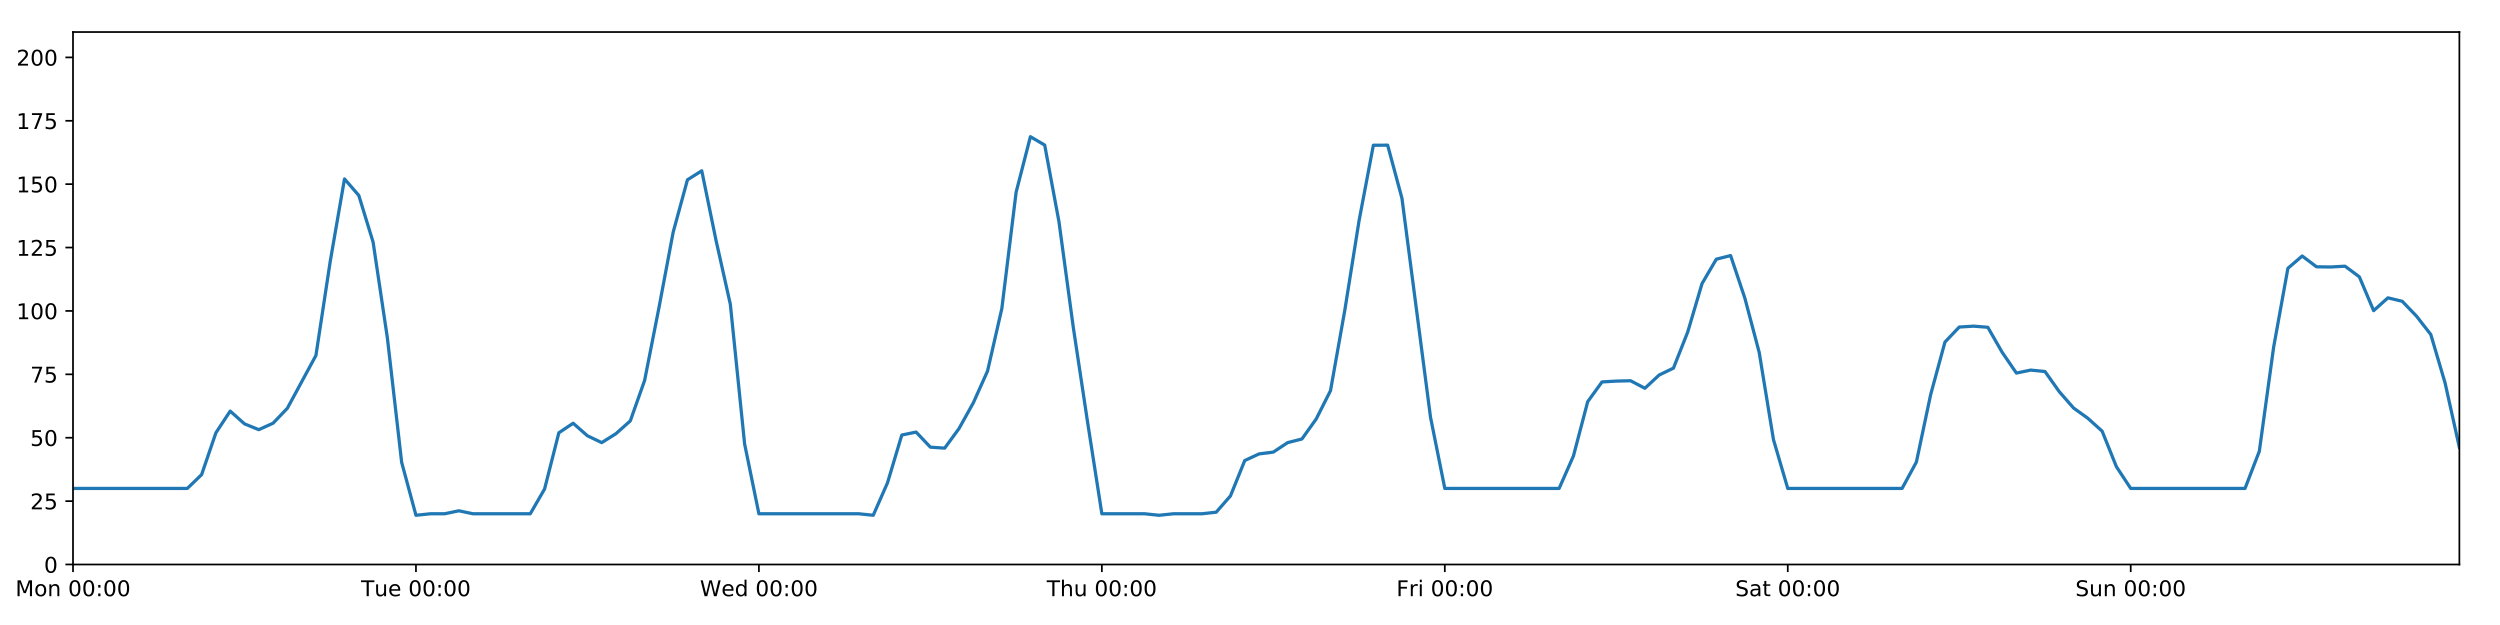
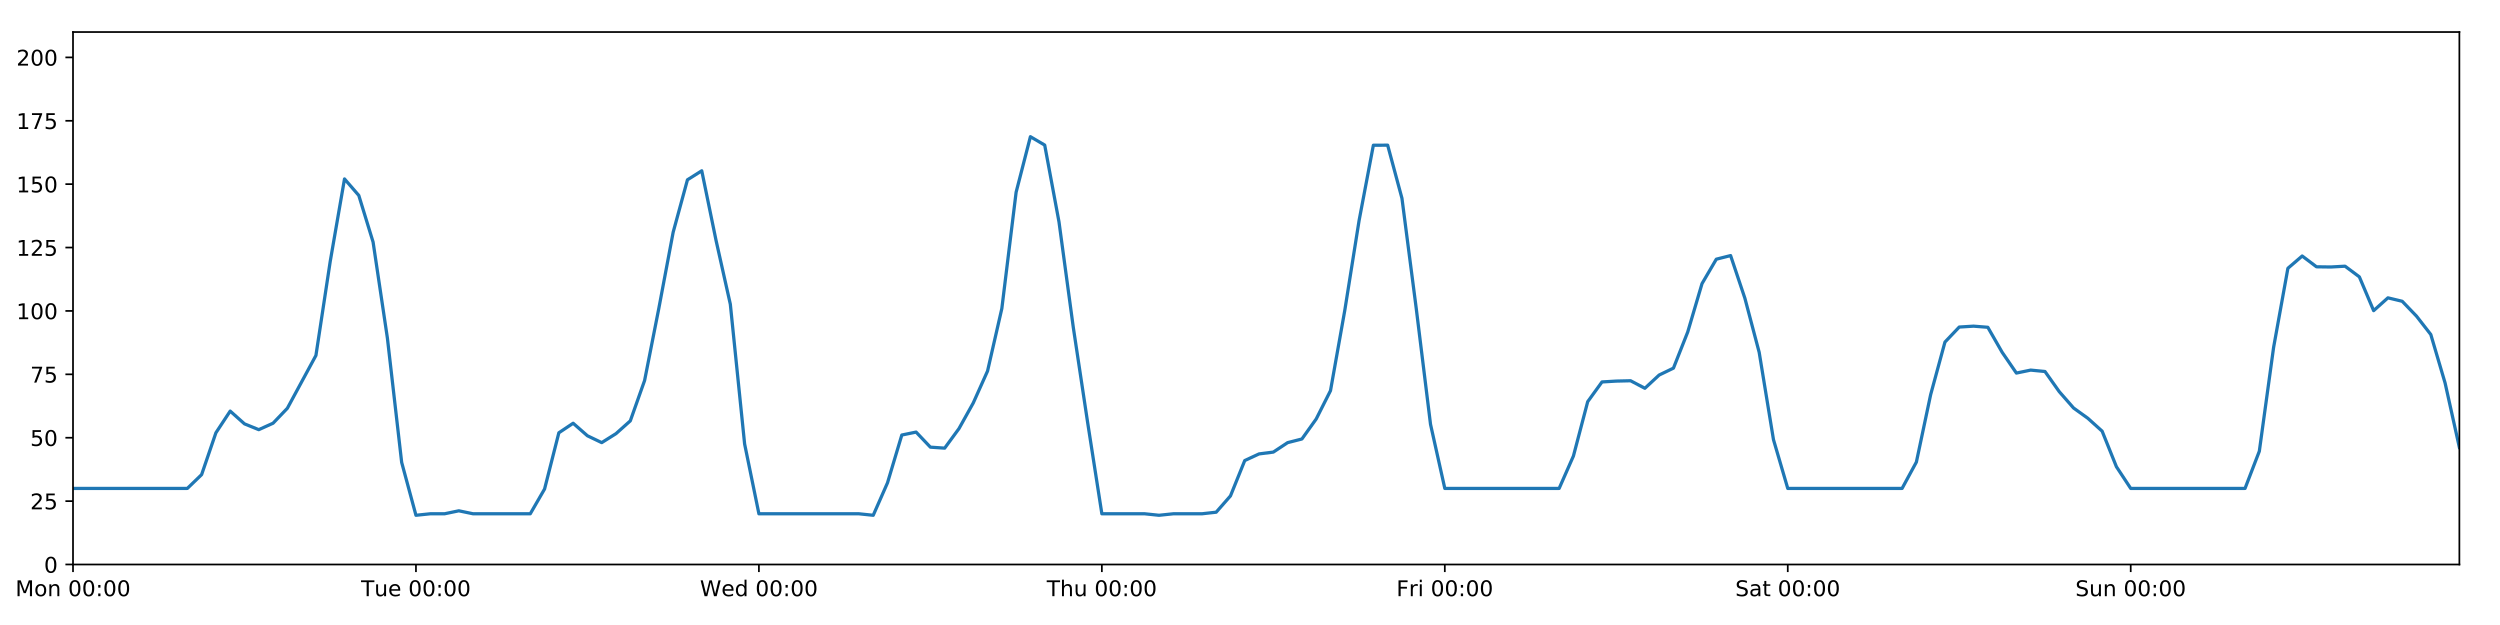
<svg xmlns="http://www.w3.org/2000/svg" xmlns:xlink="http://www.w3.org/1999/xlink" height="288pt" version="1.1" viewBox="0 0 1152 288" width="1152pt">
  <defs>
    <style type="text/css">
*{stroke-linecap:butt;stroke-linejoin:round;}
  </style>
  </defs>
  <g id="figure_1">
    <g id="patch_1">
      <path d="M 0 288  L 1152 288  L 1152 0  L 0 0  z " style="fill:#ffffff;" />
    </g>
    <g id="axes_1">
      <g id="patch_2">
        <path d="M 33.64 260.12  L 1133.28 260.12  L 1133.28 14.76  L 33.64 14.76  z " style="fill:#ffffff;" />
      </g>
      <g id="matplotlib.axis_1">
        <g id="xtick_1">
          <g id="line2d_1">
            <defs>
-               <path d="M 0 0  L 0 3.5  " id="m1bc56f0144" style="stroke:#000000;stroke-width:0.8;" />
-             </defs>
-             <g>
-               <use style="stroke:#000000;stroke-width:0.8;" x="33.64" xlink:href="#m1bc56f0144" y="260.12" />
+               <path d="M 0 0  L 0 3.5  " id="m3efb5c898a" style="stroke:#000000;stroke-width:0.8;" />
+             </defs>
+             <g>
+               <use style="stroke:#000000;stroke-width:0.8;" x="33.64" xlink:href="#m3efb5c898a" y="260.12" />
            </g>
          </g>
          <g id="text_1">
            <defs>
              <path d="M 9.812 72.906  L 24.516 72.906  L 43.109 23.297  L 61.812 72.906  L 76.516 72.906  L 76.516 0  L 66.891 0  L 66.891 64.016  L 48.094 14.016  L 38.188 14.016  L 19.391 64.016  L 19.391 0  L 9.812 0  z " id="DejaVuSans-77" />
              <path d="M 30.609 48.391  Q 23.391 48.391 19.188 42.75  Q 14.984 37.109 14.984 27.297  Q 14.984 17.484 19.156 11.844  Q 23.344 6.203 30.609 6.203  Q 37.797 6.203 41.984 11.859  Q 46.188 17.531 46.188 27.297  Q 46.188 37.016 41.984 42.703  Q 37.797 48.391 30.609 48.391  z M 30.609 56  Q 42.328 56 49.016 48.375  Q 55.719 40.766 55.719 27.297  Q 55.719 13.875 49.016 6.219  Q 42.328 -1.422 30.609 -1.422  Q 18.844 -1.422 12.172 6.219  Q 5.516 13.875 5.516 27.297  Q 5.516 40.766 12.172 48.375  Q 18.844 56 30.609 56  z " id="DejaVuSans-111" />
              <path d="M 54.891 33.016  L 54.891 0  L 45.906 0  L 45.906 32.719  Q 45.906 40.484 42.875 44.328  Q 39.844 48.188 33.797 48.188  Q 26.516 48.188 22.312 43.547  Q 18.109 38.922 18.109 30.906  L 18.109 0  L 9.078 0  L 9.078 54.688  L 18.109 54.688  L 18.109 46.188  Q 21.344 51.125 25.703 53.562  Q 30.078 56 35.797 56  Q 45.219 56 50.047 50.172  Q 54.891 44.344 54.891 33.016  z " id="DejaVuSans-110" />
              <path id="DejaVuSans-32" />
              <path d="M 31.781 66.406  Q 24.172 66.406 20.328 58.906  Q 16.5 51.422 16.5 36.375  Q 16.5 21.391 20.328 13.891  Q 24.172 6.391 31.781 6.391  Q 39.453 6.391 43.281 13.891  Q 47.125 21.391 47.125 36.375  Q 47.125 51.422 43.281 58.906  Q 39.453 66.406 31.781 66.406  z M 31.781 74.219  Q 44.047 74.219 50.516 64.516  Q 56.984 54.828 56.984 36.375  Q 56.984 17.969 50.516 8.266  Q 44.047 -1.422 31.781 -1.422  Q 19.531 -1.422 13.062 8.266  Q 6.594 17.969 6.594 36.375  Q 6.594 54.828 13.062 64.516  Q 19.531 74.219 31.781 74.219  z " id="DejaVuSans-48" />
              <path d="M 11.719 12.406  L 22.016 12.406  L 22.016 0  L 11.719 0  z M 11.719 51.703  L 22.016 51.703  L 22.016 39.312  L 11.719 39.312  z " id="DejaVuSans-58" />
            </defs>
            <g transform="translate(7.099375 274.7184)scale(0.1 -0.1)">
              <use xlink:href="#DejaVuSans-77" />
              <use x="86.279" xlink:href="#DejaVuSans-111" />
              <use x="147.461" xlink:href="#DejaVuSans-110" />
              <use x="210.84" xlink:href="#DejaVuSans-32" />
              <use x="242.627" xlink:href="#DejaVuSans-48" />
              <use x="306.25" xlink:href="#DejaVuSans-48" />
              <use x="369.873" xlink:href="#DejaVuSans-58" />
              <use x="403.564" xlink:href="#DejaVuSans-48" />
              <use x="467.188" xlink:href="#DejaVuSans-48" />
            </g>
          </g>
        </g>
        <g id="xtick_2">
          <g id="line2d_2">
            <g>
-               <use style="stroke:#000000;stroke-width:0.8;" x="191.672" xlink:href="#m1bc56f0144" y="260.12" />
+               <use style="stroke:#000000;stroke-width:0.8;" x="191.672" xlink:href="#m3efb5c898a" y="260.12" />
            </g>
          </g>
          <g id="text_2">
            <defs>
              <path d="M -0.297 72.906  L 61.375 72.906  L 61.375 64.594  L 35.5 64.594  L 35.5 0  L 25.594 0  L 25.594 64.594  L -0.297 64.594  z " id="DejaVuSans-84" />
              <path d="M 8.5 21.578  L 8.5 54.688  L 17.484 54.688  L 17.484 21.922  Q 17.484 14.156 20.5 10.266  Q 23.531 6.391 29.594 6.391  Q 36.859 6.391 41.078 11.031  Q 45.312 15.672 45.312 23.688  L 45.312 54.688  L 54.297 54.688  L 54.297 0  L 45.312 0  L 45.312 8.406  Q 42.047 3.422 37.719 1  Q 33.406 -1.422 27.688 -1.422  Q 18.266 -1.422 13.375 4.438  Q 8.5 10.297 8.5 21.578  z M 31.109 56  z " id="DejaVuSans-117" />
              <path d="M 56.203 29.594  L 56.203 25.203  L 14.891 25.203  Q 15.484 15.922 20.484 11.062  Q 25.484 6.203 34.422 6.203  Q 39.594 6.203 44.453 7.469  Q 49.312 8.734 54.109 11.281  L 54.109 2.781  Q 49.266 0.734 44.188 -0.344  Q 39.109 -1.422 33.891 -1.422  Q 20.797 -1.422 13.156 6.188  Q 5.516 13.812 5.516 26.812  Q 5.516 40.234 12.766 48.109  Q 20.016 56 32.328 56  Q 43.359 56 49.781 48.891  Q 56.203 41.797 56.203 29.594  z M 47.219 32.234  Q 47.125 39.594 43.094 43.984  Q 39.062 48.391 32.422 48.391  Q 24.906 48.391 20.391 44.141  Q 15.875 39.891 15.188 32.172  z " id="DejaVuSans-101" />
            </defs>
            <g transform="translate(166.3862 274.7184)scale(0.1 -0.1)">
              <use xlink:href="#DejaVuSans-84" />
              <use x="60.85" xlink:href="#DejaVuSans-117" />
              <use x="124.229" xlink:href="#DejaVuSans-101" />
              <use x="185.752" xlink:href="#DejaVuSans-32" />
              <use x="217.539" xlink:href="#DejaVuSans-48" />
              <use x="281.162" xlink:href="#DejaVuSans-48" />
              <use x="344.785" xlink:href="#DejaVuSans-58" />
              <use x="378.477" xlink:href="#DejaVuSans-48" />
              <use x="442.1" xlink:href="#DejaVuSans-48" />
            </g>
          </g>
        </g>
        <g id="xtick_3">
          <g id="line2d_3">
            <g>
-               <use style="stroke:#000000;stroke-width:0.8;" x="349.704" xlink:href="#m1bc56f0144" y="260.12" />
+               <use style="stroke:#000000;stroke-width:0.8;" x="349.704" xlink:href="#m3efb5c898a" y="260.12" />
            </g>
          </g>
          <g id="text_3">
            <defs>
              <path d="M 3.328 72.906  L 13.281 72.906  L 28.609 11.281  L 43.891 72.906  L 54.984 72.906  L 70.312 11.281  L 85.594 72.906  L 95.609 72.906  L 77.297 0  L 64.891 0  L 49.516 63.281  L 33.984 0  L 21.578 0  z " id="DejaVuSans-87" />
              <path d="M 45.406 46.391  L 45.406 75.984  L 54.391 75.984  L 54.391 0  L 45.406 0  L 45.406 8.203  Q 42.578 3.328 38.25 0.953  Q 33.938 -1.422 27.875 -1.422  Q 17.969 -1.422 11.734 6.484  Q 5.516 14.406 5.516 27.297  Q 5.516 40.188 11.734 48.094  Q 17.969 56 27.875 56  Q 33.938 56 38.25 53.625  Q 42.578 51.266 45.406 46.391  z M 14.797 27.297  Q 14.797 17.391 18.875 11.75  Q 22.953 6.109 30.078 6.109  Q 37.203 6.109 41.297 11.75  Q 45.406 17.391 45.406 27.297  Q 45.406 37.203 41.297 42.844  Q 37.203 48.484 30.078 48.484  Q 22.953 48.484 18.875 42.844  Q 14.797 37.203 14.797 27.297  z " id="DejaVuSans-100" />
            </defs>
            <g transform="translate(322.5151 274.7184)scale(0.1 -0.1)">
              <use xlink:href="#DejaVuSans-87" />
              <use x="98.799" xlink:href="#DejaVuSans-101" />
              <use x="160.322" xlink:href="#DejaVuSans-100" />
              <use x="223.799" xlink:href="#DejaVuSans-32" />
              <use x="255.586" xlink:href="#DejaVuSans-48" />
              <use x="319.209" xlink:href="#DejaVuSans-48" />
              <use x="382.832" xlink:href="#DejaVuSans-58" />
              <use x="416.523" xlink:href="#DejaVuSans-48" />
              <use x="480.146" xlink:href="#DejaVuSans-48" />
            </g>
          </g>
        </g>
        <g id="xtick_4">
          <g id="line2d_4">
            <g>
-               <use style="stroke:#000000;stroke-width:0.8;" x="507.736" xlink:href="#m1bc56f0144" y="260.12" />
+               <use style="stroke:#000000;stroke-width:0.8;" x="507.736" xlink:href="#m3efb5c898a" y="260.12" />
            </g>
          </g>
          <g id="text_4">
            <defs>
              <path d="M 54.891 33.016  L 54.891 0  L 45.906 0  L 45.906 32.719  Q 45.906 40.484 42.875 44.328  Q 39.844 48.188 33.797 48.188  Q 26.516 48.188 22.312 43.547  Q 18.109 38.922 18.109 30.906  L 18.109 0  L 9.078 0  L 9.078 75.984  L 18.109 75.984  L 18.109 46.188  Q 21.344 51.125 25.703 53.562  Q 30.078 56 35.797 56  Q 45.219 56 50.047 50.172  Q 54.891 44.344 54.891 33.016  z " id="DejaVuSans-104" />
            </defs>
            <g transform="translate(482.3464 274.7184)scale(0.1 -0.1)">
              <use xlink:href="#DejaVuSans-84" />
              <use x="61.084" xlink:href="#DejaVuSans-104" />
              <use x="124.463" xlink:href="#DejaVuSans-117" />
              <use x="187.842" xlink:href="#DejaVuSans-32" />
              <use x="219.629" xlink:href="#DejaVuSans-48" />
              <use x="283.252" xlink:href="#DejaVuSans-48" />
              <use x="346.875" xlink:href="#DejaVuSans-58" />
              <use x="380.566" xlink:href="#DejaVuSans-48" />
              <use x="444.189" xlink:href="#DejaVuSans-48" />
            </g>
          </g>
        </g>
        <g id="xtick_5">
          <g id="line2d_5">
            <g>
-               <use style="stroke:#000000;stroke-width:0.8;" x="665.768" xlink:href="#m1bc56f0144" y="260.12" />
+               <use style="stroke:#000000;stroke-width:0.8;" x="665.768" xlink:href="#m3efb5c898a" y="260.12" />
            </g>
          </g>
          <g id="text_5">
            <defs>
              <path d="M 9.812 72.906  L 51.703 72.906  L 51.703 64.594  L 19.672 64.594  L 19.672 43.109  L 48.578 43.109  L 48.578 34.812  L 19.672 34.812  L 19.672 0  L 9.812 0  z " id="DejaVuSans-70" />
              <path d="M 41.109 46.297  Q 39.594 47.172 37.812 47.578  Q 36.031 48 33.891 48  Q 26.266 48 22.188 43.047  Q 18.109 38.094 18.109 28.812  L 18.109 0  L 9.078 0  L 9.078 54.688  L 18.109 54.688  L 18.109 46.188  Q 20.953 51.172 25.484 53.578  Q 30.031 56 36.531 56  Q 37.453 56 38.578 55.875  Q 39.703 55.766 41.062 55.516  z " id="DejaVuSans-114" />
              <path d="M 9.422 54.688  L 18.406 54.688  L 18.406 0  L 9.422 0  z M 9.422 75.984  L 18.406 75.984  L 18.406 64.594  L 9.422 64.594  z " id="DejaVuSans-105" />
            </defs>
            <g transform="translate(643.4551 274.7184)scale(0.1 -0.1)">
              <use xlink:href="#DejaVuSans-70" />
              <use x="57.41" xlink:href="#DejaVuSans-114" />
              <use x="98.523" xlink:href="#DejaVuSans-105" />
              <use x="126.307" xlink:href="#DejaVuSans-32" />
              <use x="158.094" xlink:href="#DejaVuSans-48" />
              <use x="221.717" xlink:href="#DejaVuSans-48" />
              <use x="285.34" xlink:href="#DejaVuSans-58" />
              <use x="319.031" xlink:href="#DejaVuSans-48" />
              <use x="382.654" xlink:href="#DejaVuSans-48" />
            </g>
          </g>
        </g>
        <g id="xtick_6">
          <g id="line2d_6">
            <g>
-               <use style="stroke:#000000;stroke-width:0.8;" x="823.8" xlink:href="#m1bc56f0144" y="260.12" />
+               <use style="stroke:#000000;stroke-width:0.8;" x="823.8" xlink:href="#m3efb5c898a" y="260.12" />
            </g>
          </g>
          <g id="text_6">
            <defs>
              <path d="M 53.516 70.516  L 53.516 60.891  Q 47.906 63.578 42.922 64.891  Q 37.938 66.219 33.297 66.219  Q 25.25 66.219 20.875 63.094  Q 16.5 59.969 16.5 54.203  Q 16.5 49.359 19.406 46.891  Q 22.312 44.438 30.422 42.922  L 36.375 41.703  Q 47.406 39.594 52.656 34.297  Q 57.906 29 57.906 20.125  Q 57.906 9.516 50.797 4.047  Q 43.703 -1.422 29.984 -1.422  Q 24.812 -1.422 18.969 -0.25  Q 13.141 0.922 6.891 3.219  L 6.891 13.375  Q 12.891 10.016 18.656 8.297  Q 24.422 6.594 29.984 6.594  Q 38.422 6.594 43.016 9.906  Q 47.609 13.234 47.609 19.391  Q 47.609 24.75 44.312 27.781  Q 41.016 30.812 33.5 32.328  L 27.484 33.5  Q 16.453 35.688 11.516 40.375  Q 6.594 45.062 6.594 53.422  Q 6.594 63.094 13.406 68.656  Q 20.219 74.219 32.172 74.219  Q 37.312 74.219 42.625 73.281  Q 47.953 72.359 53.516 70.516  z " id="DejaVuSans-83" />
              <path d="M 34.281 27.484  Q 23.391 27.484 19.188 25  Q 14.984 22.516 14.984 16.5  Q 14.984 11.719 18.141 8.906  Q 21.297 6.109 26.703 6.109  Q 34.188 6.109 38.703 11.406  Q 43.219 16.703 43.219 25.484  L 43.219 27.484  z M 52.203 31.203  L 52.203 0  L 43.219 0  L 43.219 8.297  Q 40.141 3.328 35.547 0.953  Q 30.953 -1.422 24.312 -1.422  Q 15.922 -1.422 10.953 3.297  Q 6 8.016 6 15.922  Q 6 25.141 12.172 29.828  Q 18.359 34.516 30.609 34.516  L 43.219 34.516  L 43.219 35.406  Q 43.219 41.609 39.141 45  Q 35.062 48.391 27.688 48.391  Q 23 48.391 18.547 47.266  Q 14.109 46.141 10.016 43.891  L 10.016 52.203  Q 14.938 54.109 19.578 55.047  Q 24.219 56 28.609 56  Q 40.484 56 46.344 49.844  Q 52.203 43.703 52.203 31.203  z " id="DejaVuSans-97" />
              <path d="M 18.312 70.219  L 18.312 54.688  L 36.812 54.688  L 36.812 47.703  L 18.312 47.703  L 18.312 18.016  Q 18.312 11.328 20.141 9.422  Q 21.969 7.516 27.594 7.516  L 36.812 7.516  L 36.812 0  L 27.594 0  Q 17.188 0 13.234 3.875  Q 9.281 7.766 9.281 18.016  L 9.281 47.703  L 2.688 47.703  L 2.688 54.688  L 9.281 54.688  L 9.281 70.219  z " id="DejaVuSans-116" />
            </defs>
            <g transform="translate(799.6036 274.7184)scale(0.1 -0.1)">
              <use xlink:href="#DejaVuSans-83" />
              <use x="63.477" xlink:href="#DejaVuSans-97" />
              <use x="124.756" xlink:href="#DejaVuSans-116" />
              <use x="163.965" xlink:href="#DejaVuSans-32" />
              <use x="195.752" xlink:href="#DejaVuSans-48" />
              <use x="259.375" xlink:href="#DejaVuSans-48" />
              <use x="322.998" xlink:href="#DejaVuSans-58" />
              <use x="356.689" xlink:href="#DejaVuSans-48" />
              <use x="420.312" xlink:href="#DejaVuSans-48" />
            </g>
          </g>
        </g>
        <g id="xtick_7">
          <g id="line2d_7">
            <g>
-               <use style="stroke:#000000;stroke-width:0.8;" x="981.833" xlink:href="#m1bc56f0144" y="260.12" />
+               <use style="stroke:#000000;stroke-width:0.8;" x="981.833" xlink:href="#m3efb5c898a" y="260.12" />
            </g>
          </g>
          <g id="text_7">
            <g transform="translate(956.3224 274.7184)scale(0.1 -0.1)">
              <use xlink:href="#DejaVuSans-83" />
              <use x="63.477" xlink:href="#DejaVuSans-117" />
              <use x="126.855" xlink:href="#DejaVuSans-110" />
              <use x="190.234" xlink:href="#DejaVuSans-32" />
              <use x="222.021" xlink:href="#DejaVuSans-48" />
              <use x="285.645" xlink:href="#DejaVuSans-48" />
              <use x="349.268" xlink:href="#DejaVuSans-58" />
              <use x="382.959" xlink:href="#DejaVuSans-48" />
              <use x="446.582" xlink:href="#DejaVuSans-48" />
            </g>
          </g>
        </g>
      </g>
      <g id="matplotlib.axis_2">
        <g id="ytick_1">
          <g id="line2d_8">
            <defs>
-               <path d="M 0 0  L -3.5 0  " id="m4dd30888f5" style="stroke:#000000;stroke-width:0.8;" />
-             </defs>
-             <g>
-               <use style="stroke:#000000;stroke-width:0.8;" x="33.64" xlink:href="#m4dd30888f5" y="260.12" />
+               <path d="M 0 0  L -3.5 0  " id="m06d12d106d" style="stroke:#000000;stroke-width:0.8;" />
+             </defs>
+             <g>
+               <use style="stroke:#000000;stroke-width:0.8;" x="33.64" xlink:href="#m06d12d106d" y="260.12" />
            </g>
          </g>
          <g id="text_8">
            <g transform="translate(20.2775 263.9192)scale(0.1 -0.1)">
              <use xlink:href="#DejaVuSans-48" />
            </g>
          </g>
        </g>
        <g id="ytick_2">
          <g id="line2d_9">
            <g>
-               <use style="stroke:#000000;stroke-width:0.8;" x="33.64" xlink:href="#m4dd30888f5" y="230.91" />
+               <use style="stroke:#000000;stroke-width:0.8;" x="33.64" xlink:href="#m06d12d106d" y="230.91" />
            </g>
          </g>
          <g id="text_9">
            <defs>
              <path d="M 19.188 8.297  L 53.609 8.297  L 53.609 0  L 7.328 0  L 7.328 8.297  Q 12.938 14.109 22.625 23.891  Q 32.328 33.688 34.812 36.531  Q 39.547 41.844 41.422 45.531  Q 43.312 49.219 43.312 52.781  Q 43.312 58.594 39.234 62.25  Q 35.156 65.922 28.609 65.922  Q 23.969 65.922 18.812 64.312  Q 13.672 62.703 7.812 59.422  L 7.812 69.391  Q 13.766 71.781 18.938 73  Q 24.125 74.219 28.422 74.219  Q 39.75 74.219 46.484 68.547  Q 53.219 62.891 53.219 53.422  Q 53.219 48.922 51.531 44.891  Q 49.859 40.875 45.406 35.406  Q 44.188 33.984 37.641 27.219  Q 31.109 20.453 19.188 8.297  z " id="DejaVuSans-50" />
              <path d="M 10.797 72.906  L 49.516 72.906  L 49.516 64.594  L 19.828 64.594  L 19.828 46.734  Q 21.969 47.469 24.109 47.828  Q 26.266 48.188 28.422 48.188  Q 40.625 48.188 47.75 41.5  Q 54.891 34.812 54.891 23.391  Q 54.891 11.625 47.562 5.094  Q 40.234 -1.422 26.906 -1.422  Q 22.312 -1.422 17.547 -0.641  Q 12.797 0.141 7.719 1.703  L 7.719 11.625  Q 12.109 9.234 16.797 8.062  Q 21.484 6.891 26.703 6.891  Q 35.156 6.891 40.078 11.328  Q 45.016 15.766 45.016 23.391  Q 45.016 31 40.078 35.438  Q 35.156 39.891 26.703 39.891  Q 22.75 39.891 18.812 39.016  Q 14.891 38.141 10.797 36.281  z " id="DejaVuSans-53" />
            </defs>
            <g transform="translate(13.915 234.7097)scale(0.1 -0.1)">
              <use xlink:href="#DejaVuSans-50" />
              <use x="63.623" xlink:href="#DejaVuSans-53" />
            </g>
          </g>
        </g>
        <g id="ytick_3">
          <g id="line2d_10">
            <g>
-               <use style="stroke:#000000;stroke-width:0.8;" x="33.64" xlink:href="#m4dd30888f5" y="201.701" />
+               <use style="stroke:#000000;stroke-width:0.8;" x="33.64" xlink:href="#m06d12d106d" y="201.701" />
            </g>
          </g>
          <g id="text_10">
            <g transform="translate(13.915 205.5002)scale(0.1 -0.1)">
              <use xlink:href="#DejaVuSans-53" />
              <use x="63.623" xlink:href="#DejaVuSans-48" />
            </g>
          </g>
        </g>
        <g id="ytick_4">
          <g id="line2d_11">
            <g>
-               <use style="stroke:#000000;stroke-width:0.8;" x="33.64" xlink:href="#m4dd30888f5" y="172.491" />
+               <use style="stroke:#000000;stroke-width:0.8;" x="33.64" xlink:href="#m06d12d106d" y="172.491" />
            </g>
          </g>
          <g id="text_11">
            <defs>
              <path d="M 8.203 72.906  L 55.078 72.906  L 55.078 68.703  L 28.609 0  L 18.312 0  L 43.219 64.594  L 8.203 64.594  z " id="DejaVuSans-55" />
            </defs>
            <g transform="translate(13.915 176.2906)scale(0.1 -0.1)">
              <use xlink:href="#DejaVuSans-55" />
              <use x="63.623" xlink:href="#DejaVuSans-53" />
            </g>
          </g>
        </g>
        <g id="ytick_5">
          <g id="line2d_12">
            <g>
-               <use style="stroke:#000000;stroke-width:0.8;" x="33.64" xlink:href="#m4dd30888f5" y="143.282" />
+               <use style="stroke:#000000;stroke-width:0.8;" x="33.64" xlink:href="#m06d12d106d" y="143.282" />
            </g>
          </g>
          <g id="text_12">
            <defs>
              <path d="M 12.406 8.297  L 28.516 8.297  L 28.516 63.922  L 10.984 60.406  L 10.984 69.391  L 28.422 72.906  L 38.281 72.906  L 38.281 8.297  L 54.391 8.297  L 54.391 0  L 12.406 0  z " id="DejaVuSans-49" />
            </defs>
            <g transform="translate(7.5525 147.0811)scale(0.1 -0.1)">
              <use xlink:href="#DejaVuSans-49" />
              <use x="63.623" xlink:href="#DejaVuSans-48" />
              <use x="127.246" xlink:href="#DejaVuSans-48" />
            </g>
          </g>
        </g>
        <g id="ytick_6">
          <g id="line2d_13">
            <g>
-               <use style="stroke:#000000;stroke-width:0.8;" x="33.64" xlink:href="#m4dd30888f5" y="114.072" />
+               <use style="stroke:#000000;stroke-width:0.8;" x="33.64" xlink:href="#m06d12d106d" y="114.072" />
            </g>
          </g>
          <g id="text_13">
            <g transform="translate(7.5525 117.8716)scale(0.1 -0.1)">
              <use xlink:href="#DejaVuSans-49" />
              <use x="63.623" xlink:href="#DejaVuSans-50" />
              <use x="127.246" xlink:href="#DejaVuSans-53" />
            </g>
          </g>
        </g>
        <g id="ytick_7">
          <g id="line2d_14">
            <g>
-               <use style="stroke:#000000;stroke-width:0.8;" x="33.64" xlink:href="#m4dd30888f5" y="84.863" />
+               <use style="stroke:#000000;stroke-width:0.8;" x="33.64" xlink:href="#m06d12d106d" y="84.863" />
            </g>
          </g>
          <g id="text_14">
            <g transform="translate(7.5525 88.66208)scale(0.1 -0.1)">
              <use xlink:href="#DejaVuSans-49" />
              <use x="63.623" xlink:href="#DejaVuSans-53" />
              <use x="127.246" xlink:href="#DejaVuSans-48" />
            </g>
          </g>
        </g>
        <g id="ytick_8">
          <g id="line2d_15">
            <g>
-               <use style="stroke:#000000;stroke-width:0.8;" x="33.64" xlink:href="#m4dd30888f5" y="55.653" />
+               <use style="stroke:#000000;stroke-width:0.8;" x="33.64" xlink:href="#m06d12d106d" y="55.653" />
            </g>
          </g>
          <g id="text_15">
            <g transform="translate(7.5525 59.45255)scale(0.1 -0.1)">
              <use xlink:href="#DejaVuSans-49" />
              <use x="63.623" xlink:href="#DejaVuSans-55" />
              <use x="127.246" xlink:href="#DejaVuSans-53" />
            </g>
          </g>
        </g>
        <g id="ytick_9">
          <g id="line2d_16">
            <g>
-               <use style="stroke:#000000;stroke-width:0.8;" x="33.64" xlink:href="#m4dd30888f5" y="26.444" />
+               <use style="stroke:#000000;stroke-width:0.8;" x="33.64" xlink:href="#m06d12d106d" y="26.444" />
            </g>
          </g>
          <g id="text_16">
            <g transform="translate(7.5525 30.24303)scale(0.1 -0.1)">
              <use xlink:href="#DejaVuSans-50" />
              <use x="63.623" xlink:href="#DejaVuSans-48" />
              <use x="127.246" xlink:href="#DejaVuSans-48" />
            </g>
          </g>
        </g>
      </g>
      <g id="line2d_17">
-         <path clip-path="url(#p83cbc90978)" d="M 33.64 225.069  L 86.317 225.069  L 92.902 218.707  L 99.487 199.433  L 106.071 189.433  L 112.656 195.309  L 119.241 197.99  L 125.825 195.015  L 132.41 188.135  L 145.579 163.793  L 152.164 120.464  L 158.749 82.457  L 165.333 90.056  L 171.918 111.541  L 178.503 155.722  L 185.087 213.06  L 191.672 237.44  L 198.257 236.752  L 204.841 236.752  L 211.426 235.378  L 218.011 236.752  L 244.349 236.752  L 250.934 225.343  L 257.519 199.429  L 264.103 195.034  L 270.688 200.807  L 277.273 203.96  L 283.857 199.819  L 290.442 193.935  L 297.027 175.347  L 303.611 141.967  L 310.196 106.997  L 316.781 82.851  L 323.366 78.696  L 329.95 110.773  L 336.535 140.189  L 343.12 204.588  L 349.704 236.752  L 395.797 236.752  L 402.382 237.44  L 408.966 222.472  L 415.551 200.46  L 422.136 199.105  L 428.72 206.05  L 435.305 206.504  L 441.89 197.509  L 448.474 185.687  L 455.059 170.979  L 461.644 142.178  L 468.228 88.563  L 474.813 62.988  L 481.398 66.856  L 487.982 102.243  L 494.567 150.811  L 501.152 194.496  L 507.736 236.752  L 527.49 236.752  L 534.075 237.44  L 540.66 236.752  L 553.829 236.752  L 560.414 236.022  L 566.998 228.509  L 573.583 212.216  L 580.168 209.166  L 586.752 208.322  L 593.337 203.969  L 599.922 202.285  L 606.506 193.068  L 613.091 180.021  L 619.676 143.022  L 626.26 101.675  L 632.845 66.925  L 639.43 66.899  L 646.014 91.354  L 659.184 192.295  L 665.768 225.069  L 718.446 225.069  L 725.03 210.139  L 731.615 185.084  L 738.2 175.997  L 744.784 175.607  L 751.369 175.447  L 757.954 178.918  L 764.538 172.816  L 771.123 169.635  L 777.708 152.973  L 784.292 130.689  L 790.877 119.433  L 797.462 117.772  L 804.046 137.44  L 810.631 162.365  L 817.216 202.594  L 823.8 225.069  L 876.478 225.069  L 883.063 212.93  L 889.647 181.838  L 896.232 157.627  L 902.817 150.705  L 909.401 150.292  L 915.986 150.811  L 922.571 162.301  L 929.155 171.907  L 935.74 170.544  L 942.325 171.186  L 948.909 180.486  L 955.494 188.005  L 962.079 192.743  L 968.663 198.677  L 975.248 215.072  L 981.833 225.069  L 1034.51 225.069  L 1041.095 207.932  L 1047.679 160.052  L 1054.264 123.626  L 1060.849 117.967  L 1067.433 122.938  L 1074.018 123.03  L 1080.603 122.663  L 1087.187 127.574  L 1093.772 143.144  L 1100.357 137.245  L 1106.941 138.827  L 1113.526 145.684  L 1120.111 154.141  L 1126.695 176.478  L 1133.28 206.168  L 1133.28 206.168  " style="fill:none;stroke:#1f77b4;stroke-linecap:square;stroke-width:1.5;" />
+         <path clip-path="url(#p5f4d3e4c5a)" d="M 33.64 225.069  L 86.317 225.069  L 92.902 218.707  L 99.487 199.433  L 106.071 189.433  L 112.656 195.309  L 119.241 197.99  L 125.825 195.015  L 132.41 188.135  L 145.579 163.793  L 152.164 120.464  L 158.749 82.457  L 165.333 90.056  L 171.918 111.541  L 178.503 155.722  L 185.087 213.06  L 191.672 237.44  L 198.257 236.752  L 204.841 236.752  L 211.426 235.378  L 218.011 236.752  L 244.349 236.752  L 250.934 225.343  L 257.519 199.429  L 264.103 195.034  L 270.688 200.807  L 277.273 203.96  L 283.857 199.819  L 290.442 193.935  L 297.027 175.347  L 303.611 141.967  L 310.196 106.997  L 316.781 82.851  L 323.366 78.696  L 329.95 110.773  L 336.535 140.189  L 343.12 204.588  L 349.704 236.752  L 395.797 236.752  L 402.382 237.44  L 408.966 222.472  L 415.551 200.46  L 422.136 199.105  L 428.72 206.05  L 435.305 206.504  L 441.89 197.509  L 448.474 185.687  L 455.059 170.979  L 461.644 142.178  L 468.228 88.563  L 474.813 62.988  L 481.398 66.856  L 487.982 102.243  L 494.567 150.811  L 501.152 194.496  L 507.736 236.752  L 527.49 236.752  L 534.075 237.44  L 540.66 236.752  L 553.829 236.752  L 560.414 236.022  L 566.998 228.509  L 573.583 212.216  L 580.168 209.166  L 586.752 208.322  L 593.337 203.969  L 599.922 202.285  L 606.506 193.068  L 613.091 180.021  L 619.676 143.022  L 626.26 101.675  L 632.845 66.925  L 639.43 66.899  L 646.014 91.354  L 652.599 142.114  L 659.184 195.525  L 665.768 225.069  L 718.446 225.069  L 725.03 210.139  L 731.615 185.084  L 738.2 175.997  L 744.784 175.607  L 751.369 175.447  L 757.954 178.918  L 764.538 172.816  L 771.123 169.635  L 777.708 152.973  L 784.292 130.689  L 790.877 119.433  L 797.462 117.772  L 804.046 137.44  L 810.631 162.365  L 817.216 202.594  L 823.8 225.069  L 876.478 225.069  L 883.063 212.93  L 889.647 181.838  L 896.232 157.627  L 902.817 150.705  L 909.401 150.292  L 915.986 150.811  L 922.571 162.301  L 929.155 171.907  L 935.74 170.544  L 942.325 171.186  L 948.909 180.486  L 955.494 188.005  L 962.079 192.743  L 968.663 198.677  L 975.248 215.072  L 981.833 225.069  L 1034.51 225.069  L 1041.095 207.932  L 1047.679 160.052  L 1054.264 123.626  L 1060.849 117.967  L 1067.433 122.938  L 1074.018 123.03  L 1080.603 122.663  L 1087.187 127.574  L 1093.772 143.144  L 1100.357 137.245  L 1106.941 138.827  L 1113.526 145.684  L 1120.111 154.141  L 1126.695 176.478  L 1133.28 206.168  L 1133.28 206.168  " style="fill:none;stroke:#1f77b4;stroke-linecap:square;stroke-width:1.5;" />
      </g>
      <g id="patch_3">
        <path d="M 33.64 260.12  L 33.64 14.76  " style="fill:none;stroke:#000000;stroke-linecap:square;stroke-linejoin:miter;stroke-width:0.8;" />
      </g>
      <g id="patch_4">
        <path d="M 1133.28 260.12  L 1133.28 14.76  " style="fill:none;stroke:#000000;stroke-linecap:square;stroke-linejoin:miter;stroke-width:0.8;" />
      </g>
      <g id="patch_5">
        <path d="M 33.64 260.12  L 1133.28 260.12  " style="fill:none;stroke:#000000;stroke-linecap:square;stroke-linejoin:miter;stroke-width:0.8;" />
      </g>
      <g id="patch_6">
        <path d="M 33.64 14.76  L 1133.28 14.76  " style="fill:none;stroke:#000000;stroke-linecap:square;stroke-linejoin:miter;stroke-width:0.8;" />
      </g>
    </g>
  </g>
  <defs>
-     <clipPath id="p83cbc90978">
+     <clipPath id="p5f4d3e4c5a">
      <rect height="245.36" width="1099.64" x="33.64" y="14.76" />
    </clipPath>
  </defs>
</svg>
